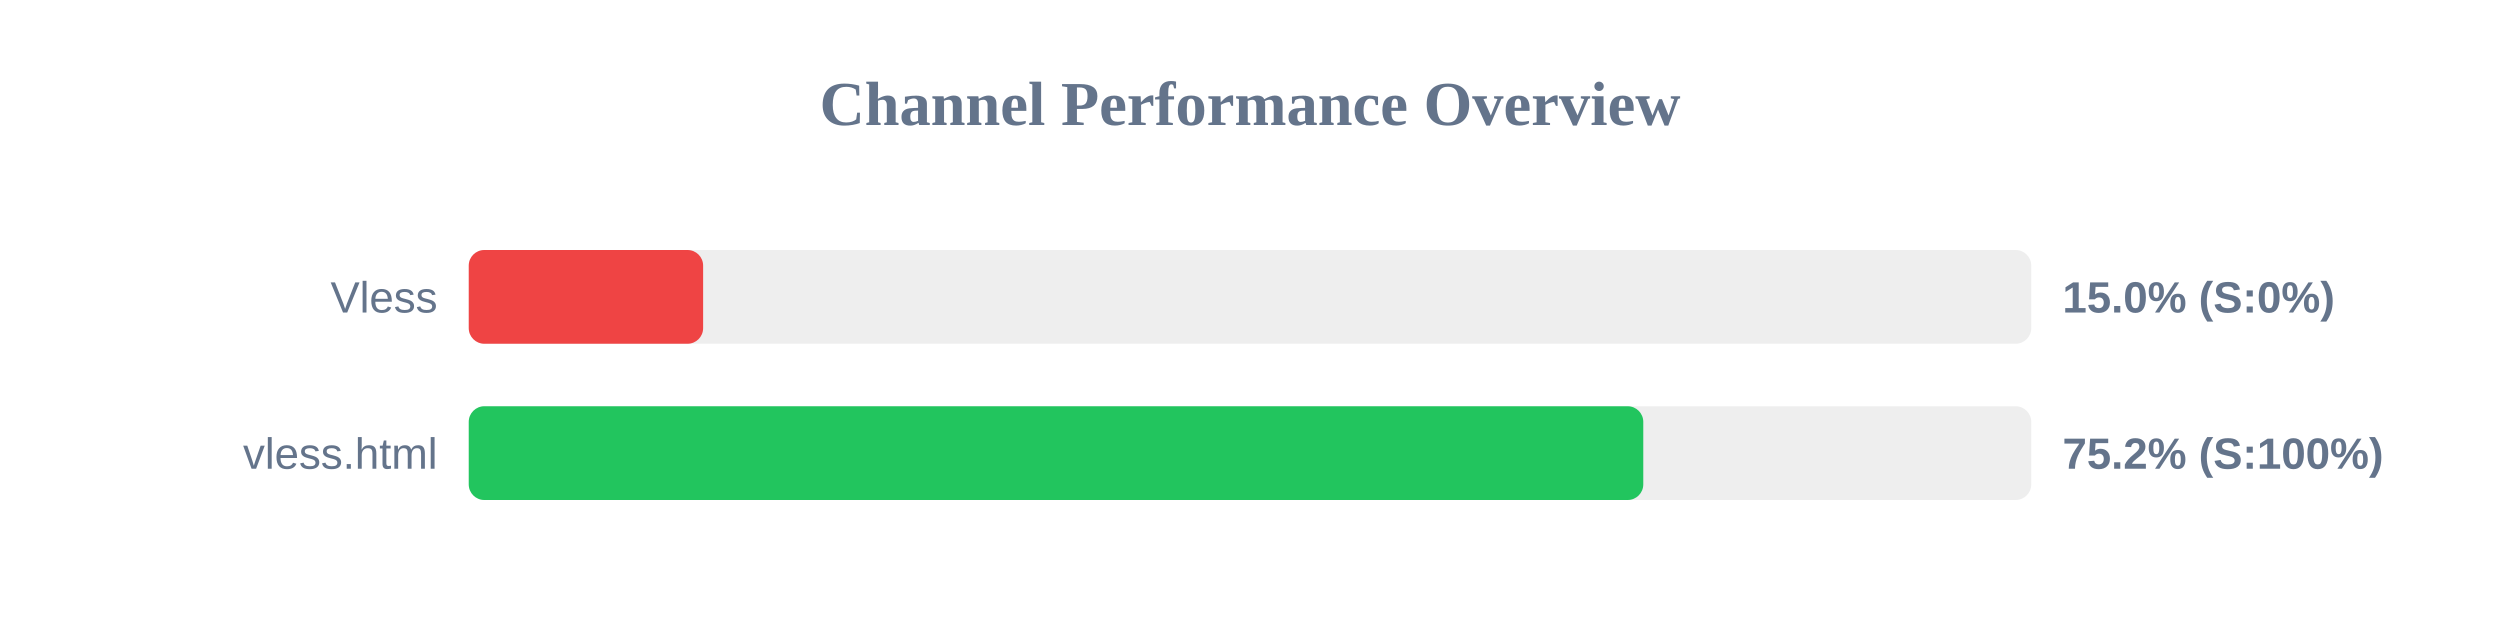
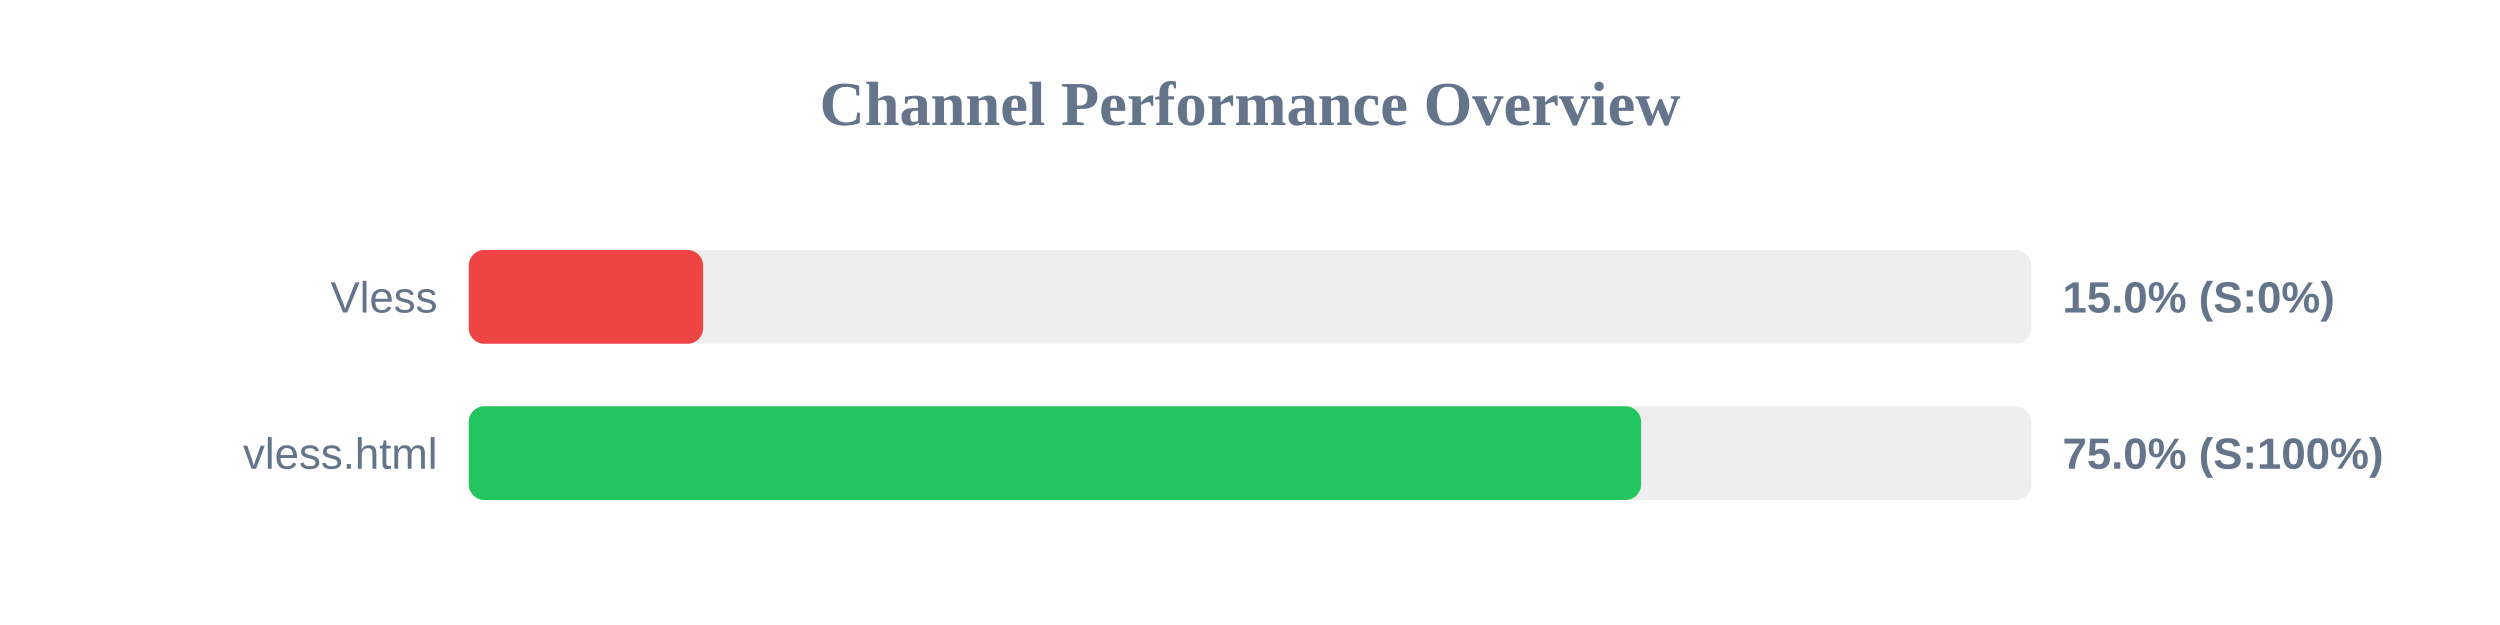
<svg xmlns="http://www.w3.org/2000/svg" width="800" height="200" version="1.1">
  <style>
        .row { font: 14px Arial; fill: #64748b; }
        .score { font: bold 14px Arial; fill: #64748b; }
    </style>
  <text x="400" y="40" text-anchor="middle" font-size="20px" font-weight="bold" fill="#64748b">Channel Performance Overview</text>
  <rect x="150" y="80" width="500" height="30" fill="#eee" rx="5" />
  <rect x="150" y="80" width="75.0" height="30" fill="#ef4444" rx="5" />
  <text x="140" y="100" text-anchor="end" class="row">Vless</text>
  <text x="660" y="100" text-anchor="start" class="score">15.0% (S:0%)</text>
  <rect x="150" y="130" width="500" height="30" fill="#eee" rx="5" />
-   <rect x="150" y="130" width="375.85" height="30" fill="#22c55e" rx="5" />
+   <rect x="150" y="130" width="375.15" height="30" fill="#22c55e" rx="5" />
  <text x="140" y="150" text-anchor="end" class="row">vless.html</text>
-   <text x="660" y="150" text-anchor="start" class="score">75.2% (S:100%)</text>
+   <text x="660" y="150" text-anchor="start" class="score">75.0% (S:100%)</text>
</svg>
